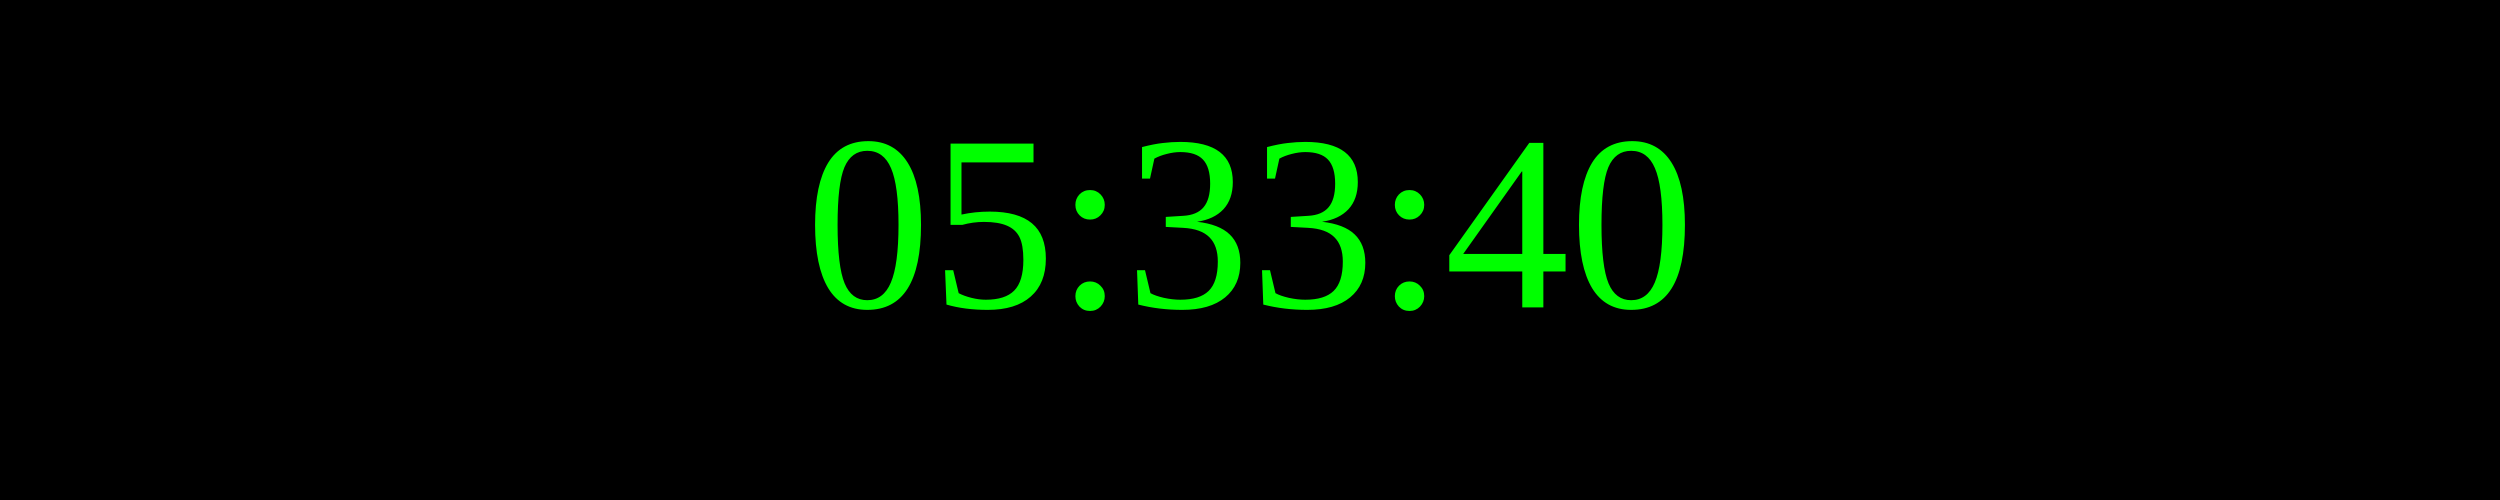
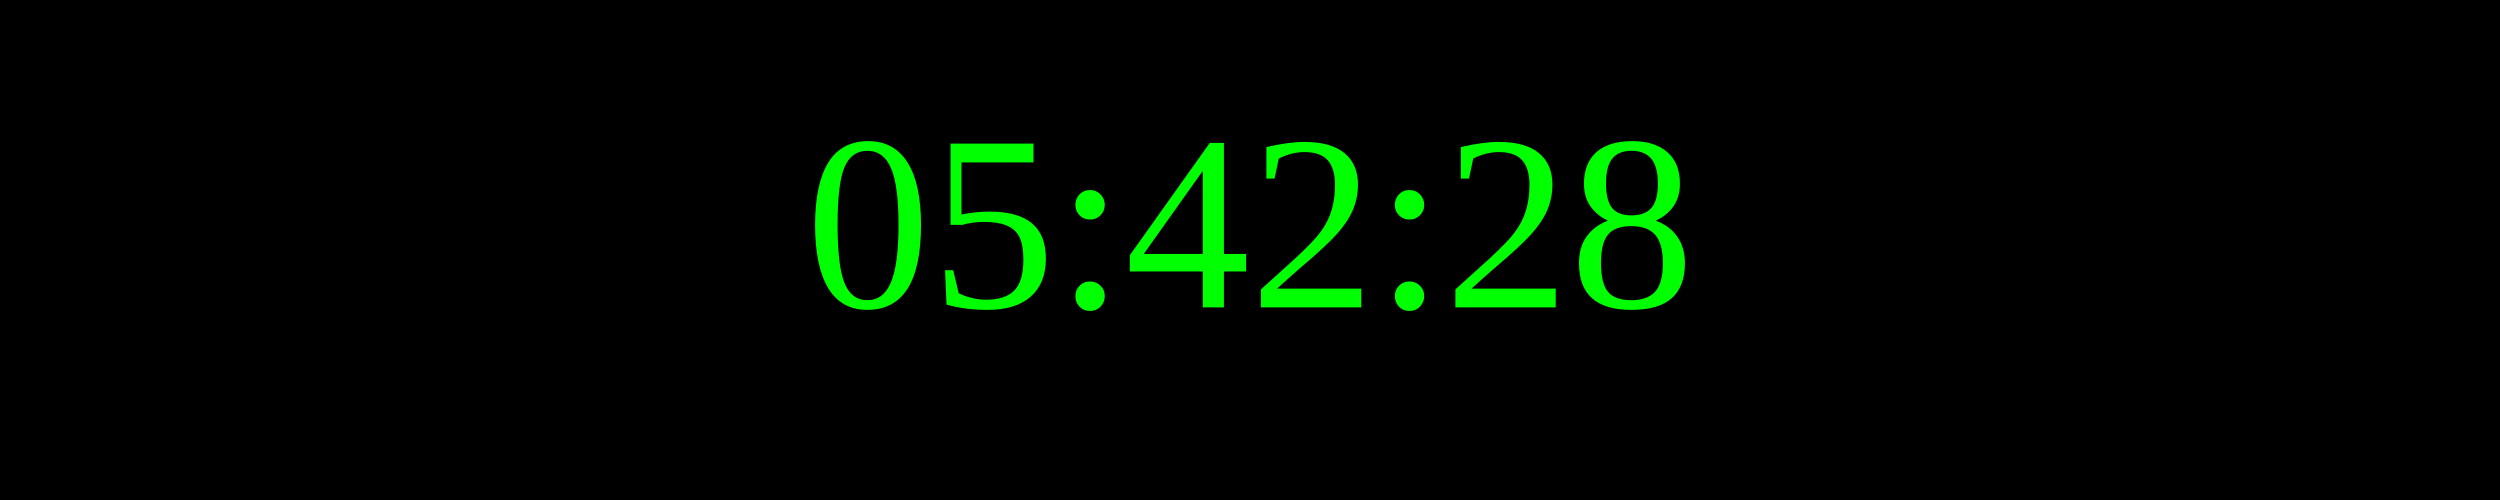
<svg xmlns="http://www.w3.org/2000/svg" width="250" height="50">
  <rect width="100%" height="100%" fill="black" />
  <text x="50%" y="50%" font-size="25" fill="lime" text-anchor="middle" dominant-baseline="middle">
- 05:33:40
+ 05:42:28
</text>
</svg>
